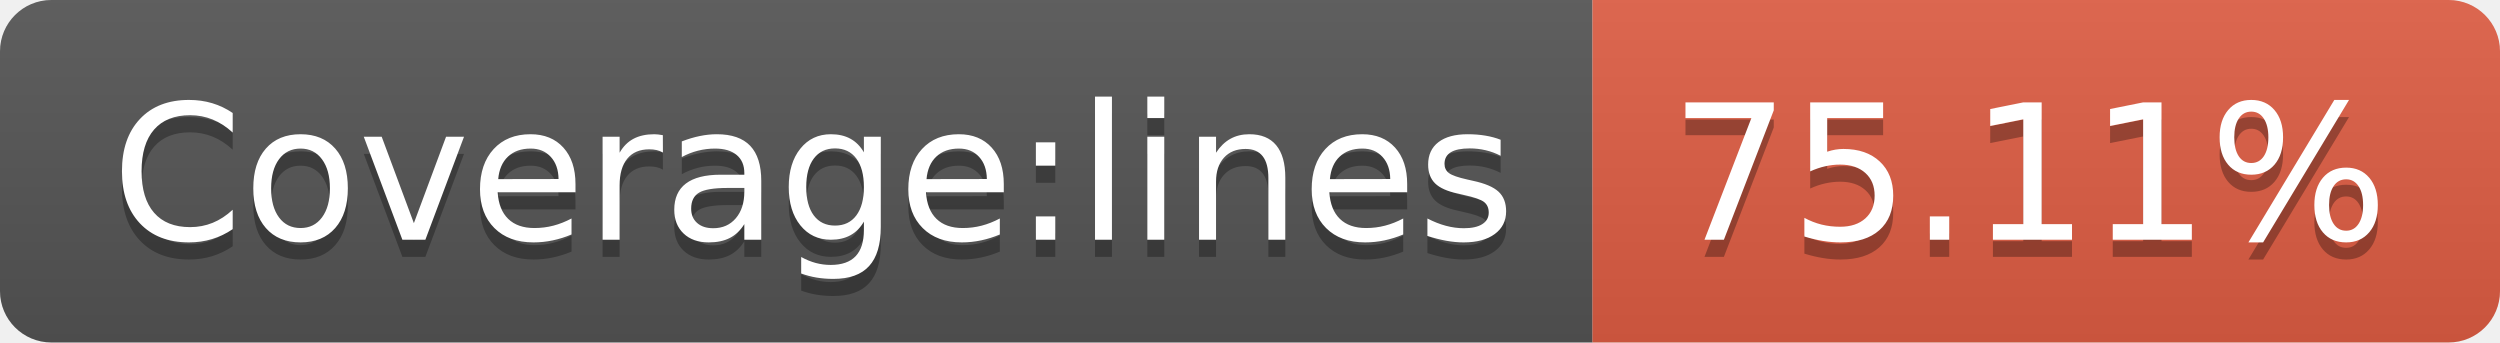
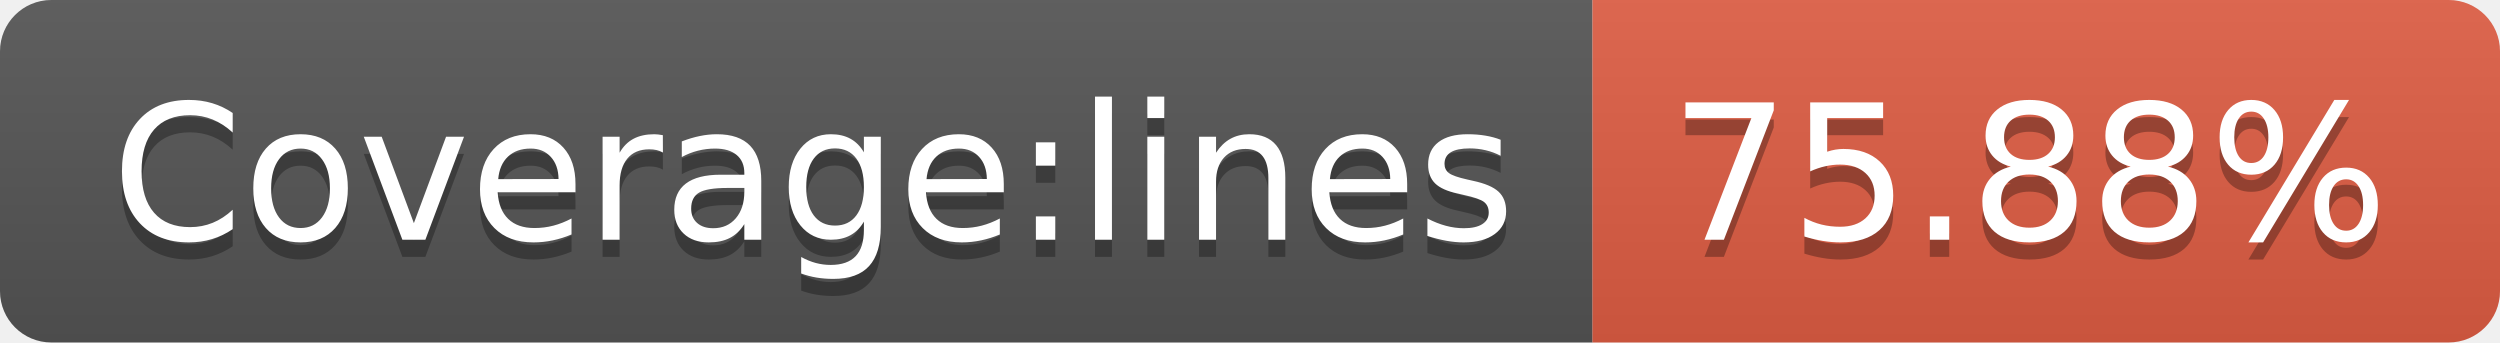
- <svg xmlns="http://www.w3.org/2000/svg" width="146" height="20" role="img" aria-label="Coverage:lines: 75.11%">
+ <svg xmlns="http://www.w3.org/2000/svg" width="146" height="20" role="img" aria-label="Coverage:lines: 75.88%">
  <linearGradient id="s" x2="0" y2="100%">
    <stop offset="0" stop-color="#bbb" stop-opacity=".1" />
    <stop offset="1" stop-opacity=".1" />
  </linearGradient>
  <clipPath id="r">
    <rect width="146" height="20" rx="3" fill="#fff" />
  </clipPath>
  <g clip-path="url(#r)">
    <rect width="93" height="20" fill="#555" />
    <rect x="93" width="53" height="20" fill="#e05d44" />
    <rect width="146" height="20" fill="url(#s)" />
  </g>
  <g fill="#fff" text-anchor="middle" font-family="Verdana,Geneva,DejaVu Sans,sans-serif" text-rendering="geometricPrecision" font-size="110">
    <text aria-hidden="true" x="475" y="150" fill="#010101" fill-opacity=".3" transform="scale(.1)" textLength="830">Coverage:lines</text>
    <text x="475" y="140" transform="scale(.1)" fill="#fff" textLength="830">Coverage:lines</text>
-     <text aria-hidden="true" x="1185" y="150" fill="#010101" fill-opacity=".3" transform="scale(.1)" textLength="430">75.11%</text>
-     <text x="1185" y="140" transform="scale(.1)" fill="#fff" textLength="430">75.11%</text>
+     <text aria-hidden="true" x="1185" y="150" fill="#010101" fill-opacity=".3" transform="scale(.1)" textLength="430">75.88%</text>
+     <text x="1185" y="140" transform="scale(.1)" fill="#fff" textLength="430">75.88%</text>
  </g>
</svg>
